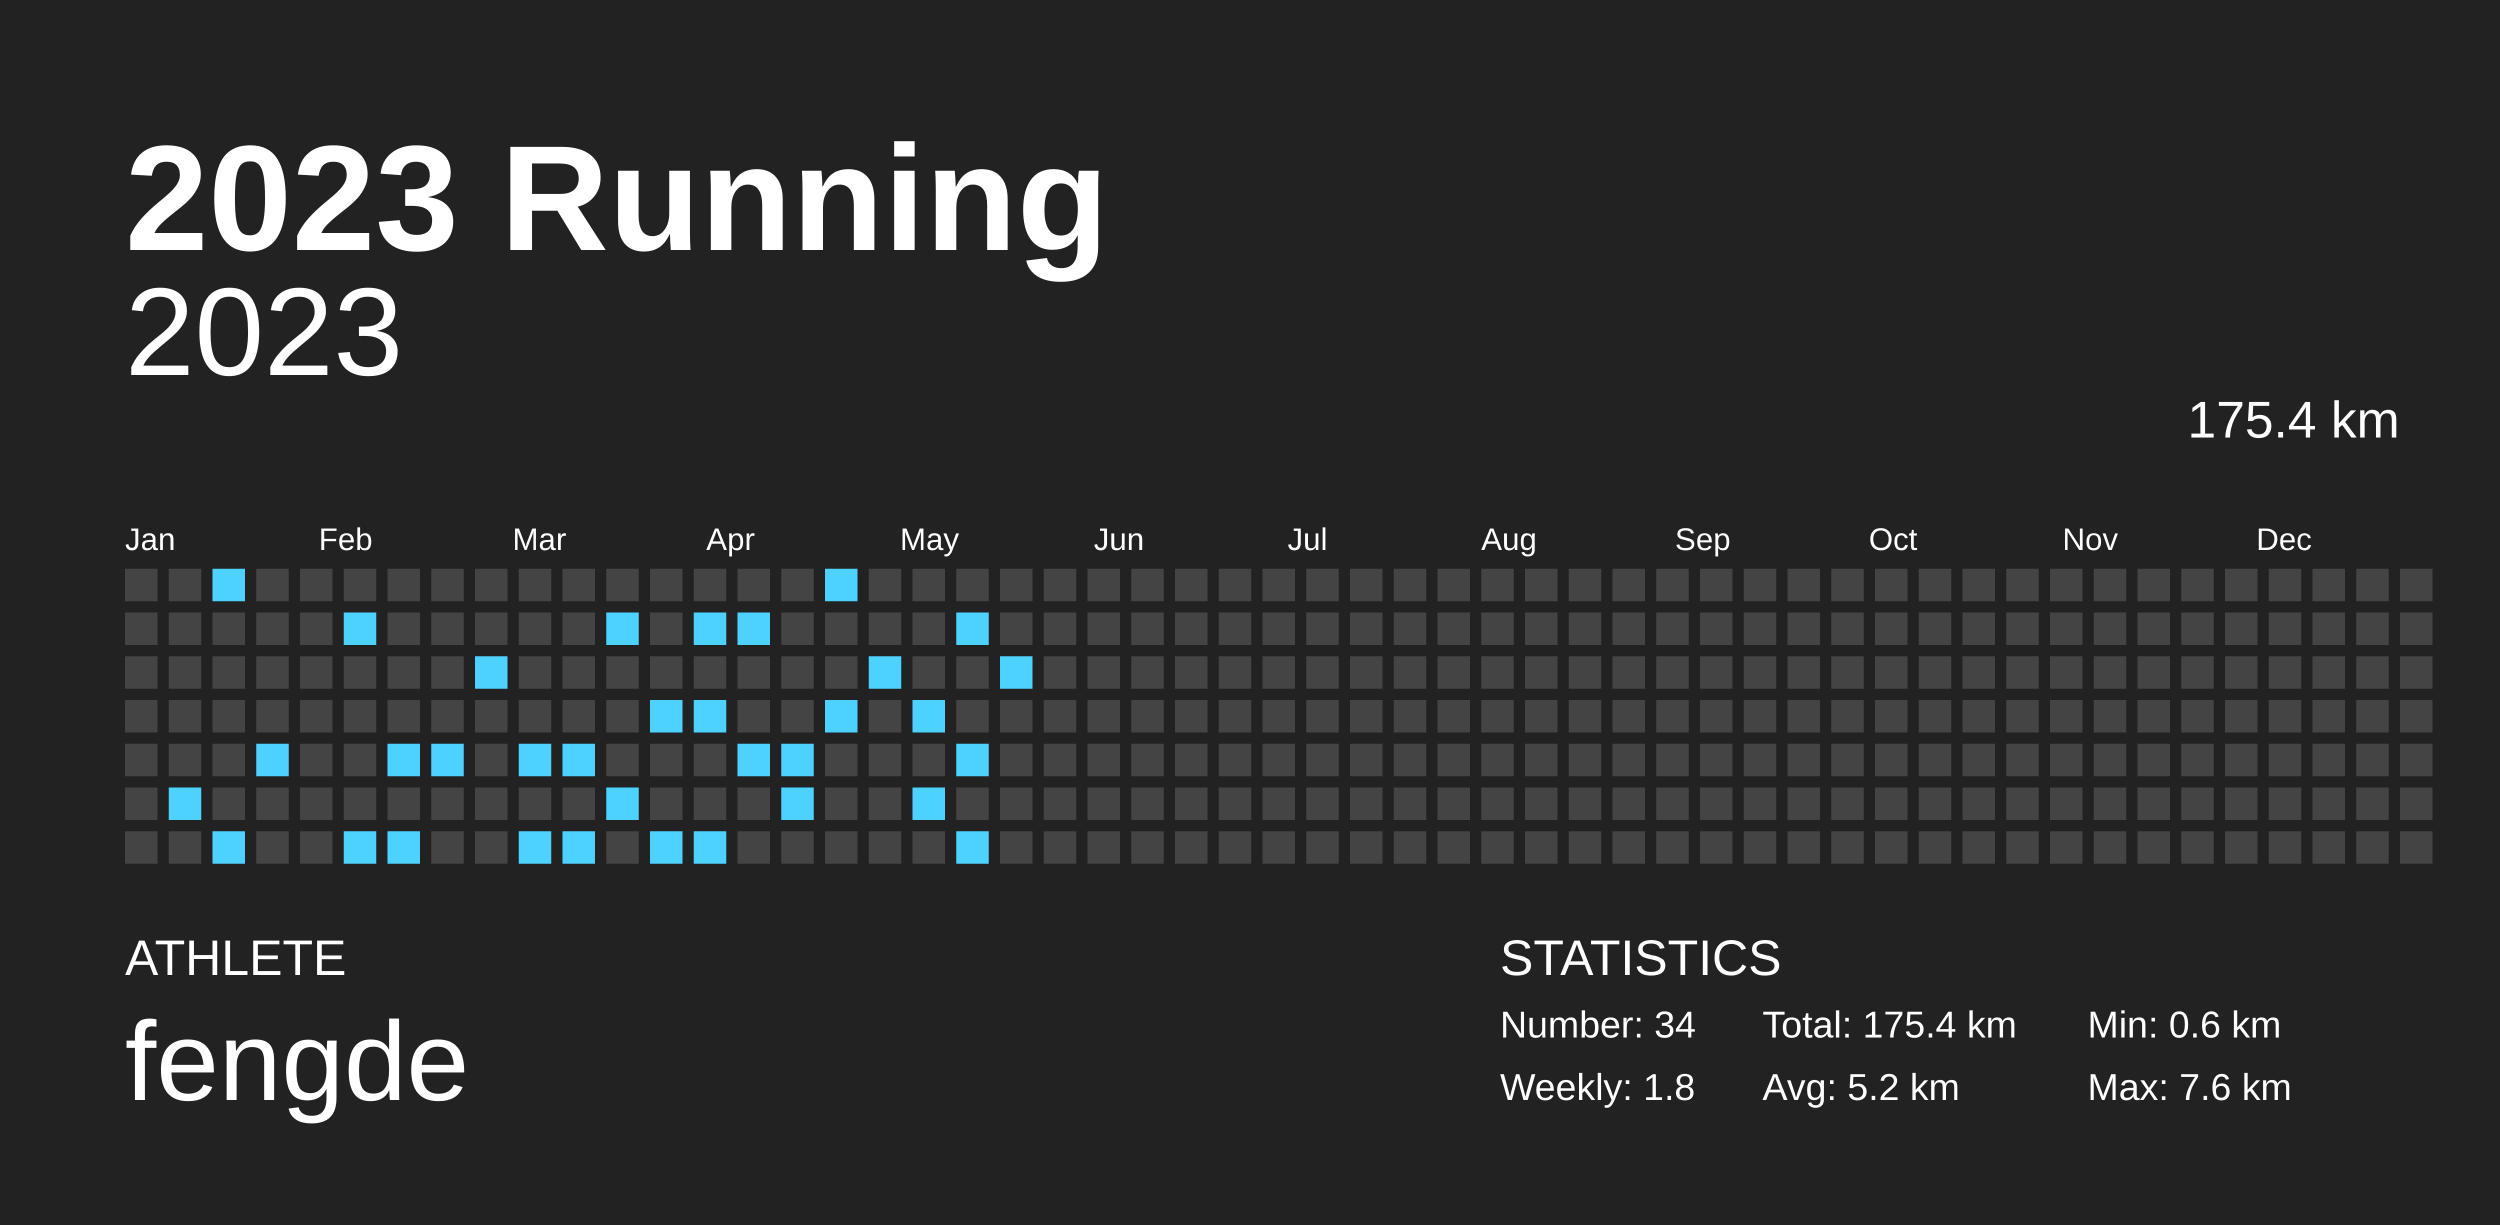
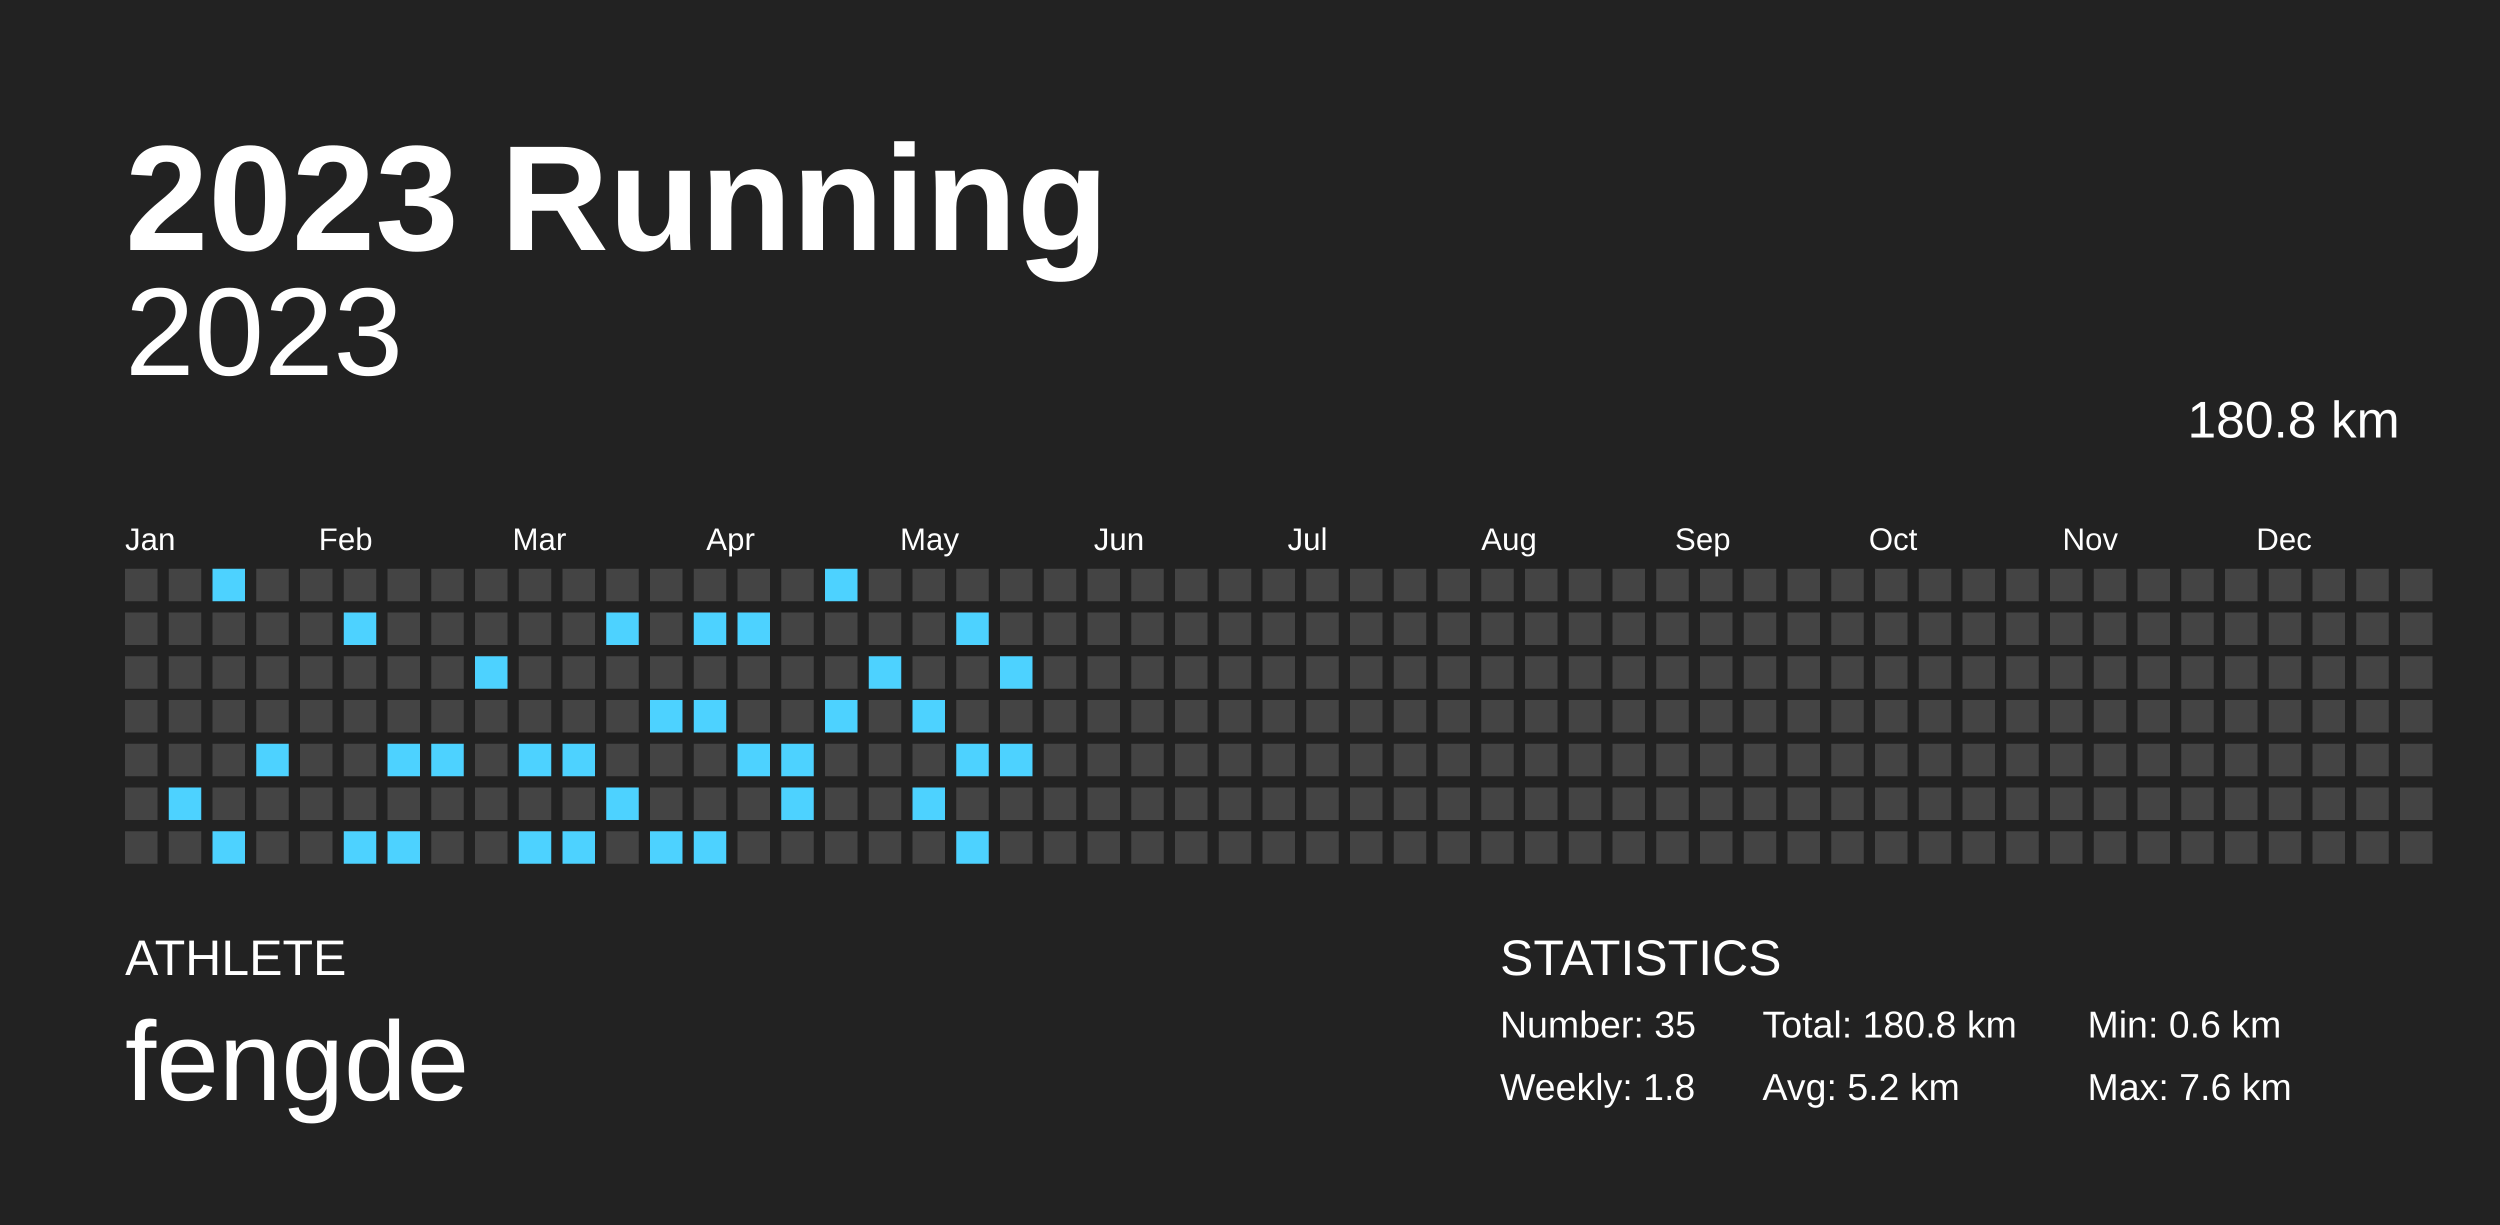
<svg xmlns="http://www.w3.org/2000/svg" baseProfile="full" height="98mm" version="1.1" viewBox="0,0,200,98" width="200mm">
  <defs />
  <rect fill="#222222" height="98" width="200" x="0" y="0" />
  <text fill="#FFFFFF" style="font-size:12px; font-family:Arial; font-weight:bold;" x="10" y="20">2023 Running</text>
  <text fill="#FFFFFF" style="font-size:4px; font-family:Arial" x="10" y="78">ATHLETE</text>
  <text fill="#FFFFFF" style="font-size:9px; font-family:Arial" x="10" y="88">fengde</text>
  <text fill="#FFFFFF" style="font-size:4px; font-family:Arial" x="120" y="78">STATISTICS</text>
-   <text fill="#FFFFFF" style="font-size:3px; font-family:Arial" x="120" y="83">Number: 34</text>
+   <text fill="#FFFFFF" style="font-size:3px; font-family:Arial" x="120" y="83">Number: 35</text>
  <text fill="#FFFFFF" style="font-size:3px; font-family:Arial" x="120" y="88">Weekly: 1.8</text>
-   <text fill="#FFFFFF" style="font-size:3px; font-family:Arial" x="141" y="83">Total: 175.4 km</text>
+   <text fill="#FFFFFF" style="font-size:3px; font-family:Arial" x="141" y="83">Total: 180.8 km</text>
  <text fill="#FFFFFF" style="font-size:3px; font-family:Arial" x="141" y="88">Avg: 5.2 km</text>
  <text fill="#FFFFFF" style="font-size:3px; font-family:Arial" x="167" y="83">Min: 0.6 km</text>
  <text fill="#FFFFFF" style="font-size:3px; font-family:Arial" x="167" y="88">Max: 7.6 km</text>
  <text alignment-baseline="hanging" fill="#FFFFFF" style="font-size:10.0px; font-family:Arial;" x="10" y="30">2023</text>
-   <text alignment-baseline="hanging" fill="#FFFFFF" style="font-size:4.125px; font-family:Arial;" x="175" y="35">175.4 km</text>
+   <text alignment-baseline="hanging" fill="#FFFFFF" style="font-size:4.125px; font-family:Arial;" x="175" y="35">180.8 km</text>
  <text fill="#FFFFFF" style="font-size:2.5px; font-family:Arial" x="10.0" y="44">Jan</text>
  <text fill="#FFFFFF" style="font-size:2.5px; font-family:Arial" x="25.5" y="44">Feb</text>
  <text fill="#FFFFFF" style="font-size:2.5px; font-family:Arial" x="41.0" y="44">Mar</text>
  <text fill="#FFFFFF" style="font-size:2.5px; font-family:Arial" x="56.5" y="44">Apr</text>
  <text fill="#FFFFFF" style="font-size:2.5px; font-family:Arial" x="72.0" y="44">May</text>
  <text fill="#FFFFFF" style="font-size:2.5px; font-family:Arial" x="87.5" y="44">Jun</text>
  <text fill="#FFFFFF" style="font-size:2.5px; font-family:Arial" x="103.0" y="44">Jul</text>
  <text fill="#FFFFFF" style="font-size:2.5px; font-family:Arial" x="118.5" y="44">Aug</text>
  <text fill="#FFFFFF" style="font-size:2.5px; font-family:Arial" x="134.0" y="44">Sep</text>
  <text fill="#FFFFFF" style="font-size:2.5px; font-family:Arial" x="149.5" y="44">Oct</text>
  <text fill="#FFFFFF" style="font-size:2.5px; font-family:Arial" x="165.0" y="44">Nov</text>
  <text fill="#FFFFFF" style="font-size:2.5px; font-family:Arial" x="180.5" y="44">Dec</text>
  <rect fill="#444444" height="2.6" width="2.6" x="10.0" y="45.5" />
  <rect fill="#444444" height="2.6" width="2.6" x="10.0" y="49.0" />
  <rect fill="#444444" height="2.6" width="2.6" x="10.0" y="52.5" />
  <rect fill="#444444" height="2.6" width="2.6" x="10.0" y="56.0" />
  <rect fill="#444444" height="2.6" width="2.6" x="10.0" y="59.5" />
  <rect fill="#444444" height="2.6" width="2.6" x="10.0" y="63.0" />
  <rect fill="#444444" height="2.6" width="2.6" x="10.0" y="66.5" />
  <rect fill="#444444" height="2.6" width="2.6" x="13.5" y="45.5" />
  <rect fill="#444444" height="2.6" width="2.6" x="13.5" y="49.0" />
  <rect fill="#444444" height="2.6" width="2.6" x="13.5" y="52.5" />
  <rect fill="#444444" height="2.6" width="2.6" x="13.5" y="56.0" />
  <rect fill="#444444" height="2.6" width="2.6" x="13.5" y="59.5" />
  <rect fill="#4dd2ff" height="2.6" width="2.6" x="13.5" y="63.0" />
  <rect fill="#444444" height="2.6" width="2.6" x="13.5" y="66.5" />
  <rect fill="#4dd2ff" height="2.6" width="2.6" x="17.0" y="45.5" />
  <rect fill="#444444" height="2.6" width="2.6" x="17.0" y="49.0" />
  <rect fill="#444444" height="2.6" width="2.6" x="17.0" y="52.5" />
  <rect fill="#444444" height="2.6" width="2.6" x="17.0" y="56.0" />
  <rect fill="#444444" height="2.6" width="2.6" x="17.0" y="59.5" />
  <rect fill="#444444" height="2.6" width="2.6" x="17.0" y="63.0" />
  <rect fill="#4dd2ff" height="2.6" width="2.6" x="17.0" y="66.5" />
  <rect fill="#444444" height="2.6" width="2.6" x="20.5" y="45.5" />
  <rect fill="#444444" height="2.6" width="2.6" x="20.5" y="49.0" />
  <rect fill="#444444" height="2.6" width="2.6" x="20.5" y="52.5" />
  <rect fill="#444444" height="2.6" width="2.6" x="20.5" y="56.0" />
  <rect fill="#4dd2ff" height="2.6" width="2.6" x="20.5" y="59.5" />
  <rect fill="#444444" height="2.6" width="2.6" x="20.5" y="63.0" />
  <rect fill="#444444" height="2.6" width="2.6" x="20.5" y="66.5" />
  <rect fill="#444444" height="2.6" width="2.6" x="24.0" y="45.5" />
  <rect fill="#444444" height="2.6" width="2.6" x="24.0" y="49.0" />
  <rect fill="#444444" height="2.6" width="2.6" x="24.0" y="52.5" />
  <rect fill="#444444" height="2.6" width="2.6" x="24.0" y="56.0" />
  <rect fill="#444444" height="2.6" width="2.6" x="24.0" y="59.5" />
  <rect fill="#444444" height="2.6" width="2.6" x="24.0" y="63.0" />
  <rect fill="#444444" height="2.6" width="2.6" x="24.0" y="66.5" />
  <rect fill="#444444" height="2.6" width="2.6" x="27.5" y="45.5" />
  <rect fill="#4dd2ff" height="2.6" width="2.6" x="27.5" y="49.0" />
  <rect fill="#444444" height="2.6" width="2.6" x="27.5" y="52.5" />
  <rect fill="#444444" height="2.6" width="2.6" x="27.5" y="56.0" />
  <rect fill="#444444" height="2.6" width="2.6" x="27.5" y="59.5" />
  <rect fill="#444444" height="2.6" width="2.6" x="27.5" y="63.0" />
  <rect fill="#4dd2ff" height="2.6" width="2.6" x="27.5" y="66.5" />
  <rect fill="#444444" height="2.6" width="2.6" x="31.0" y="45.5" />
  <rect fill="#444444" height="2.6" width="2.6" x="31.0" y="49.0" />
  <rect fill="#444444" height="2.6" width="2.6" x="31.0" y="52.5" />
  <rect fill="#444444" height="2.6" width="2.6" x="31.0" y="56.0" />
  <rect fill="#4dd2ff" height="2.6" width="2.6" x="31.0" y="59.5" />
  <rect fill="#444444" height="2.6" width="2.6" x="31.0" y="63.0" />
  <rect fill="#4dd2ff" height="2.6" width="2.6" x="31.0" y="66.5" />
  <rect fill="#444444" height="2.6" width="2.6" x="34.5" y="45.5" />
  <rect fill="#444444" height="2.6" width="2.6" x="34.5" y="49.0" />
  <rect fill="#444444" height="2.6" width="2.6" x="34.5" y="52.5" />
  <rect fill="#444444" height="2.6" width="2.6" x="34.5" y="56.0" />
  <rect fill="#4dd2ff" height="2.6" width="2.6" x="34.5" y="59.5" />
  <rect fill="#444444" height="2.6" width="2.6" x="34.5" y="63.0" />
  <rect fill="#444444" height="2.6" width="2.6" x="34.5" y="66.5" />
  <rect fill="#444444" height="2.6" width="2.6" x="38.0" y="45.5" />
  <rect fill="#444444" height="2.6" width="2.6" x="38.0" y="49.0" />
  <rect fill="#4dd2ff" height="2.6" width="2.6" x="38.0" y="52.5" />
  <rect fill="#444444" height="2.6" width="2.6" x="38.0" y="56.0" />
  <rect fill="#444444" height="2.6" width="2.6" x="38.0" y="59.5" />
  <rect fill="#444444" height="2.6" width="2.6" x="38.0" y="63.0" />
  <rect fill="#444444" height="2.6" width="2.6" x="38.0" y="66.5" />
  <rect fill="#444444" height="2.6" width="2.6" x="41.5" y="45.5" />
  <rect fill="#444444" height="2.6" width="2.6" x="41.5" y="49.0" />
  <rect fill="#444444" height="2.6" width="2.6" x="41.5" y="52.5" />
  <rect fill="#444444" height="2.6" width="2.6" x="41.5" y="56.0" />
  <rect fill="#4dd2ff" height="2.6" width="2.6" x="41.5" y="59.5" />
  <rect fill="#444444" height="2.6" width="2.6" x="41.5" y="63.0" />
  <rect fill="#4dd2ff" height="2.6" width="2.6" x="41.5" y="66.5" />
  <rect fill="#444444" height="2.6" width="2.6" x="45.0" y="45.5" />
  <rect fill="#444444" height="2.6" width="2.6" x="45.0" y="49.0" />
  <rect fill="#444444" height="2.6" width="2.6" x="45.0" y="52.5" />
  <rect fill="#444444" height="2.6" width="2.6" x="45.0" y="56.0" />
  <rect fill="#4dd2ff" height="2.6" width="2.6" x="45.0" y="59.5" />
  <rect fill="#444444" height="2.6" width="2.6" x="45.0" y="63.0" />
  <rect fill="#4dd2ff" height="2.6" width="2.6" x="45.0" y="66.5" />
  <rect fill="#444444" height="2.6" width="2.6" x="48.5" y="45.5" />
  <rect fill="#4dd2ff" height="2.6" width="2.6" x="48.5" y="49.0" />
  <rect fill="#444444" height="2.6" width="2.6" x="48.5" y="52.5" />
  <rect fill="#444444" height="2.6" width="2.6" x="48.5" y="56.0" />
  <rect fill="#444444" height="2.6" width="2.6" x="48.5" y="59.5" />
  <rect fill="#4dd2ff" height="2.6" width="2.6" x="48.5" y="63.0" />
  <rect fill="#444444" height="2.6" width="2.6" x="48.5" y="66.5" />
  <rect fill="#444444" height="2.6" width="2.6" x="52.0" y="45.5" />
  <rect fill="#444444" height="2.6" width="2.6" x="52.0" y="49.0" />
  <rect fill="#444444" height="2.6" width="2.6" x="52.0" y="52.5" />
  <rect fill="#4dd2ff" height="2.6" width="2.6" x="52.0" y="56.0" />
  <rect fill="#444444" height="2.6" width="2.6" x="52.0" y="59.5" />
  <rect fill="#444444" height="2.6" width="2.6" x="52.0" y="63.0" />
  <rect fill="#4dd2ff" height="2.6" width="2.6" x="52.0" y="66.5" />
  <rect fill="#444444" height="2.6" width="2.6" x="55.5" y="45.5" />
  <rect fill="#4dd2ff" height="2.6" width="2.6" x="55.5" y="49.0" />
  <rect fill="#444444" height="2.6" width="2.6" x="55.5" y="52.5" />
  <rect fill="#4dd2ff" height="2.6" width="2.6" x="55.5" y="56.0" />
  <rect fill="#444444" height="2.6" width="2.6" x="55.5" y="59.5" />
  <rect fill="#444444" height="2.6" width="2.6" x="55.5" y="63.0" />
  <rect fill="#4dd2ff" height="2.6" width="2.6" x="55.5" y="66.5" />
  <rect fill="#444444" height="2.6" width="2.6" x="59.0" y="45.5" />
  <rect fill="#4dd2ff" height="2.6" width="2.6" x="59.0" y="49.0" />
  <rect fill="#444444" height="2.6" width="2.6" x="59.0" y="52.5" />
  <rect fill="#444444" height="2.6" width="2.6" x="59.0" y="56.0" />
  <rect fill="#4dd2ff" height="2.6" width="2.6" x="59.0" y="59.5" />
  <rect fill="#444444" height="2.6" width="2.6" x="59.0" y="63.0" />
  <rect fill="#444444" height="2.6" width="2.6" x="59.0" y="66.5" />
  <rect fill="#444444" height="2.6" width="2.6" x="62.5" y="45.5" />
  <rect fill="#444444" height="2.6" width="2.6" x="62.5" y="49.0" />
  <rect fill="#444444" height="2.6" width="2.6" x="62.5" y="52.5" />
  <rect fill="#444444" height="2.6" width="2.6" x="62.5" y="56.0" />
  <rect fill="#4dd2ff" height="2.6" width="2.6" x="62.5" y="59.5" />
  <rect fill="#4dd2ff" height="2.6" width="2.6" x="62.5" y="63.0" />
  <rect fill="#444444" height="2.6" width="2.6" x="62.5" y="66.5" />
  <rect fill="#4dd2ff" height="2.6" width="2.6" x="66.0" y="45.5" />
  <rect fill="#444444" height="2.6" width="2.6" x="66.0" y="49.0" />
  <rect fill="#444444" height="2.6" width="2.6" x="66.0" y="52.5" />
  <rect fill="#4dd2ff" height="2.6" width="2.6" x="66.0" y="56.0" />
  <rect fill="#444444" height="2.6" width="2.6" x="66.0" y="59.5" />
  <rect fill="#444444" height="2.6" width="2.6" x="66.0" y="63.0" />
  <rect fill="#444444" height="2.6" width="2.6" x="66.0" y="66.5" />
  <rect fill="#444444" height="2.6" width="2.6" x="69.5" y="45.5" />
  <rect fill="#444444" height="2.6" width="2.6" x="69.5" y="49.0" />
  <rect fill="#4dd2ff" height="2.6" width="2.6" x="69.5" y="52.5" />
  <rect fill="#444444" height="2.6" width="2.6" x="69.5" y="56.0" />
  <rect fill="#444444" height="2.6" width="2.6" x="69.5" y="59.5" />
  <rect fill="#444444" height="2.6" width="2.6" x="69.5" y="63.0" />
  <rect fill="#444444" height="2.6" width="2.6" x="69.5" y="66.5" />
  <rect fill="#444444" height="2.6" width="2.6" x="73.0" y="45.5" />
  <rect fill="#444444" height="2.6" width="2.6" x="73.0" y="49.0" />
  <rect fill="#444444" height="2.6" width="2.6" x="73.0" y="52.5" />
  <rect fill="#4dd2ff" height="2.6" width="2.6" x="73.0" y="56.0" />
  <rect fill="#444444" height="2.6" width="2.6" x="73.0" y="59.5" />
  <rect fill="#4dd2ff" height="2.6" width="2.6" x="73.0" y="63.0" />
  <rect fill="#444444" height="2.6" width="2.6" x="73.0" y="66.5" />
  <rect fill="#444444" height="2.6" width="2.6" x="76.5" y="45.5" />
  <rect fill="#4dd2ff" height="2.6" width="2.6" x="76.5" y="49.0" />
  <rect fill="#444444" height="2.6" width="2.6" x="76.5" y="52.5" />
  <rect fill="#444444" height="2.6" width="2.6" x="76.5" y="56.0" />
  <rect fill="#4dd2ff" height="2.6" width="2.6" x="76.5" y="59.5" />
  <rect fill="#444444" height="2.6" width="2.6" x="76.5" y="63.0" />
  <rect fill="#4dd2ff" height="2.6" width="2.6" x="76.5" y="66.5" />
  <rect fill="#444444" height="2.6" width="2.6" x="80.0" y="45.5" />
  <rect fill="#444444" height="2.6" width="2.6" x="80.0" y="49.0" />
  <rect fill="#4dd2ff" height="2.6" width="2.6" x="80.0" y="52.5" />
  <rect fill="#444444" height="2.6" width="2.6" x="80.0" y="56.0" />
-   <rect fill="#444444" height="2.6" width="2.6" x="80.0" y="59.5" />
+   <rect fill="#4dd2ff" height="2.6" width="2.6" x="80.0" y="59.5" />
  <rect fill="#444444" height="2.6" width="2.6" x="80.0" y="63.0" />
  <rect fill="#444444" height="2.6" width="2.6" x="80.0" y="66.5" />
  <rect fill="#444444" height="2.6" width="2.6" x="83.5" y="45.5" />
  <rect fill="#444444" height="2.6" width="2.6" x="83.5" y="49.0" />
  <rect fill="#444444" height="2.6" width="2.6" x="83.5" y="52.5" />
  <rect fill="#444444" height="2.6" width="2.6" x="83.5" y="56.0" />
  <rect fill="#444444" height="2.6" width="2.6" x="83.5" y="59.5" />
  <rect fill="#444444" height="2.6" width="2.6" x="83.5" y="63.0" />
  <rect fill="#444444" height="2.6" width="2.6" x="83.5" y="66.5" />
  <rect fill="#444444" height="2.6" width="2.6" x="87.0" y="45.5" />
  <rect fill="#444444" height="2.6" width="2.6" x="87.0" y="49.0" />
  <rect fill="#444444" height="2.6" width="2.6" x="87.0" y="52.5" />
  <rect fill="#444444" height="2.6" width="2.6" x="87.0" y="56.0" />
  <rect fill="#444444" height="2.6" width="2.6" x="87.0" y="59.5" />
  <rect fill="#444444" height="2.6" width="2.6" x="87.0" y="63.0" />
  <rect fill="#444444" height="2.6" width="2.6" x="87.0" y="66.5" />
  <rect fill="#444444" height="2.6" width="2.6" x="90.5" y="45.5" />
  <rect fill="#444444" height="2.6" width="2.6" x="90.5" y="49.0" />
  <rect fill="#444444" height="2.6" width="2.6" x="90.5" y="52.5" />
  <rect fill="#444444" height="2.6" width="2.6" x="90.5" y="56.0" />
  <rect fill="#444444" height="2.6" width="2.6" x="90.5" y="59.5" />
  <rect fill="#444444" height="2.6" width="2.6" x="90.5" y="63.0" />
  <rect fill="#444444" height="2.6" width="2.6" x="90.5" y="66.5" />
  <rect fill="#444444" height="2.6" width="2.6" x="94.0" y="45.5" />
  <rect fill="#444444" height="2.6" width="2.6" x="94.0" y="49.0" />
  <rect fill="#444444" height="2.6" width="2.6" x="94.0" y="52.5" />
  <rect fill="#444444" height="2.6" width="2.6" x="94.0" y="56.0" />
  <rect fill="#444444" height="2.6" width="2.6" x="94.0" y="59.5" />
  <rect fill="#444444" height="2.6" width="2.6" x="94.0" y="63.0" />
  <rect fill="#444444" height="2.6" width="2.6" x="94.0" y="66.5" />
  <rect fill="#444444" height="2.6" width="2.6" x="97.5" y="45.5" />
  <rect fill="#444444" height="2.6" width="2.6" x="97.5" y="49.0" />
  <rect fill="#444444" height="2.6" width="2.6" x="97.5" y="52.5" />
  <rect fill="#444444" height="2.6" width="2.6" x="97.5" y="56.0" />
  <rect fill="#444444" height="2.6" width="2.6" x="97.5" y="59.5" />
  <rect fill="#444444" height="2.6" width="2.6" x="97.5" y="63.0" />
  <rect fill="#444444" height="2.6" width="2.6" x="97.5" y="66.5" />
  <rect fill="#444444" height="2.6" width="2.6" x="101.0" y="45.5" />
  <rect fill="#444444" height="2.6" width="2.6" x="101.0" y="49.0" />
  <rect fill="#444444" height="2.6" width="2.6" x="101.0" y="52.5" />
  <rect fill="#444444" height="2.6" width="2.6" x="101.0" y="56.0" />
  <rect fill="#444444" height="2.6" width="2.6" x="101.0" y="59.5" />
  <rect fill="#444444" height="2.6" width="2.6" x="101.0" y="63.0" />
  <rect fill="#444444" height="2.6" width="2.6" x="101.0" y="66.5" />
  <rect fill="#444444" height="2.6" width="2.6" x="104.5" y="45.5" />
  <rect fill="#444444" height="2.6" width="2.6" x="104.5" y="49.0" />
  <rect fill="#444444" height="2.6" width="2.6" x="104.5" y="52.5" />
  <rect fill="#444444" height="2.6" width="2.6" x="104.5" y="56.0" />
  <rect fill="#444444" height="2.6" width="2.6" x="104.5" y="59.5" />
  <rect fill="#444444" height="2.6" width="2.6" x="104.5" y="63.0" />
  <rect fill="#444444" height="2.6" width="2.6" x="104.5" y="66.5" />
  <rect fill="#444444" height="2.6" width="2.6" x="108.0" y="45.5" />
  <rect fill="#444444" height="2.6" width="2.6" x="108.0" y="49.0" />
  <rect fill="#444444" height="2.6" width="2.6" x="108.0" y="52.5" />
  <rect fill="#444444" height="2.6" width="2.6" x="108.0" y="56.0" />
  <rect fill="#444444" height="2.6" width="2.6" x="108.0" y="59.5" />
  <rect fill="#444444" height="2.6" width="2.6" x="108.0" y="63.0" />
  <rect fill="#444444" height="2.6" width="2.6" x="108.0" y="66.5" />
  <rect fill="#444444" height="2.6" width="2.6" x="111.5" y="45.5" />
  <rect fill="#444444" height="2.6" width="2.6" x="111.5" y="49.0" />
  <rect fill="#444444" height="2.6" width="2.6" x="111.5" y="52.5" />
  <rect fill="#444444" height="2.6" width="2.6" x="111.5" y="56.0" />
  <rect fill="#444444" height="2.6" width="2.6" x="111.5" y="59.5" />
  <rect fill="#444444" height="2.6" width="2.6" x="111.5" y="63.0" />
  <rect fill="#444444" height="2.6" width="2.6" x="111.5" y="66.5" />
  <rect fill="#444444" height="2.6" width="2.6" x="115.0" y="45.5" />
  <rect fill="#444444" height="2.6" width="2.6" x="115.0" y="49.0" />
  <rect fill="#444444" height="2.6" width="2.6" x="115.0" y="52.5" />
  <rect fill="#444444" height="2.6" width="2.6" x="115.0" y="56.0" />
  <rect fill="#444444" height="2.6" width="2.6" x="115.0" y="59.5" />
  <rect fill="#444444" height="2.6" width="2.6" x="115.0" y="63.0" />
  <rect fill="#444444" height="2.6" width="2.6" x="115.0" y="66.5" />
  <rect fill="#444444" height="2.6" width="2.6" x="118.5" y="45.5" />
  <rect fill="#444444" height="2.6" width="2.6" x="118.5" y="49.0" />
  <rect fill="#444444" height="2.6" width="2.6" x="118.5" y="52.5" />
  <rect fill="#444444" height="2.6" width="2.6" x="118.5" y="56.0" />
  <rect fill="#444444" height="2.6" width="2.6" x="118.5" y="59.5" />
  <rect fill="#444444" height="2.6" width="2.6" x="118.5" y="63.0" />
  <rect fill="#444444" height="2.6" width="2.6" x="118.5" y="66.5" />
  <rect fill="#444444" height="2.6" width="2.6" x="122.0" y="45.5" />
  <rect fill="#444444" height="2.6" width="2.6" x="122.0" y="49.0" />
  <rect fill="#444444" height="2.6" width="2.6" x="122.0" y="52.5" />
  <rect fill="#444444" height="2.6" width="2.6" x="122.0" y="56.0" />
  <rect fill="#444444" height="2.6" width="2.6" x="122.0" y="59.5" />
  <rect fill="#444444" height="2.6" width="2.6" x="122.0" y="63.0" />
  <rect fill="#444444" height="2.6" width="2.6" x="122.0" y="66.5" />
  <rect fill="#444444" height="2.6" width="2.6" x="125.5" y="45.5" />
  <rect fill="#444444" height="2.6" width="2.6" x="125.5" y="49.0" />
  <rect fill="#444444" height="2.6" width="2.6" x="125.5" y="52.5" />
  <rect fill="#444444" height="2.6" width="2.6" x="125.5" y="56.0" />
  <rect fill="#444444" height="2.6" width="2.6" x="125.5" y="59.5" />
  <rect fill="#444444" height="2.6" width="2.6" x="125.5" y="63.0" />
  <rect fill="#444444" height="2.6" width="2.6" x="125.5" y="66.5" />
  <rect fill="#444444" height="2.6" width="2.6" x="129.0" y="45.5" />
  <rect fill="#444444" height="2.6" width="2.6" x="129.0" y="49.0" />
  <rect fill="#444444" height="2.6" width="2.6" x="129.0" y="52.5" />
  <rect fill="#444444" height="2.6" width="2.6" x="129.0" y="56.0" />
  <rect fill="#444444" height="2.6" width="2.6" x="129.0" y="59.5" />
  <rect fill="#444444" height="2.6" width="2.6" x="129.0" y="63.0" />
  <rect fill="#444444" height="2.6" width="2.6" x="129.0" y="66.5" />
  <rect fill="#444444" height="2.6" width="2.6" x="132.5" y="45.5" />
  <rect fill="#444444" height="2.6" width="2.6" x="132.5" y="49.0" />
  <rect fill="#444444" height="2.6" width="2.6" x="132.5" y="52.5" />
  <rect fill="#444444" height="2.6" width="2.6" x="132.5" y="56.0" />
  <rect fill="#444444" height="2.6" width="2.6" x="132.5" y="59.5" />
  <rect fill="#444444" height="2.6" width="2.6" x="132.5" y="63.0" />
  <rect fill="#444444" height="2.6" width="2.6" x="132.5" y="66.5" />
  <rect fill="#444444" height="2.6" width="2.6" x="136.0" y="45.5" />
  <rect fill="#444444" height="2.6" width="2.6" x="136.0" y="49.0" />
  <rect fill="#444444" height="2.6" width="2.6" x="136.0" y="52.5" />
  <rect fill="#444444" height="2.6" width="2.6" x="136.0" y="56.0" />
  <rect fill="#444444" height="2.6" width="2.6" x="136.0" y="59.5" />
  <rect fill="#444444" height="2.6" width="2.6" x="136.0" y="63.0" />
  <rect fill="#444444" height="2.6" width="2.6" x="136.0" y="66.5" />
  <rect fill="#444444" height="2.6" width="2.6" x="139.5" y="45.5" />
  <rect fill="#444444" height="2.6" width="2.6" x="139.5" y="49.0" />
  <rect fill="#444444" height="2.6" width="2.6" x="139.5" y="52.5" />
  <rect fill="#444444" height="2.6" width="2.6" x="139.5" y="56.0" />
  <rect fill="#444444" height="2.6" width="2.6" x="139.5" y="59.5" />
  <rect fill="#444444" height="2.6" width="2.6" x="139.5" y="63.0" />
  <rect fill="#444444" height="2.6" width="2.6" x="139.5" y="66.5" />
  <rect fill="#444444" height="2.6" width="2.6" x="143.0" y="45.5" />
  <rect fill="#444444" height="2.6" width="2.6" x="143.0" y="49.0" />
  <rect fill="#444444" height="2.6" width="2.6" x="143.0" y="52.5" />
  <rect fill="#444444" height="2.6" width="2.6" x="143.0" y="56.0" />
  <rect fill="#444444" height="2.6" width="2.6" x="143.0" y="59.5" />
  <rect fill="#444444" height="2.6" width="2.6" x="143.0" y="63.0" />
  <rect fill="#444444" height="2.6" width="2.6" x="143.0" y="66.5" />
  <rect fill="#444444" height="2.6" width="2.6" x="146.5" y="45.5" />
  <rect fill="#444444" height="2.6" width="2.6" x="146.5" y="49.0" />
  <rect fill="#444444" height="2.6" width="2.6" x="146.5" y="52.5" />
  <rect fill="#444444" height="2.6" width="2.6" x="146.5" y="56.0" />
  <rect fill="#444444" height="2.6" width="2.6" x="146.5" y="59.5" />
  <rect fill="#444444" height="2.6" width="2.6" x="146.5" y="63.0" />
  <rect fill="#444444" height="2.6" width="2.6" x="146.5" y="66.5" />
  <rect fill="#444444" height="2.6" width="2.6" x="150.0" y="45.5" />
  <rect fill="#444444" height="2.6" width="2.6" x="150.0" y="49.0" />
  <rect fill="#444444" height="2.6" width="2.6" x="150.0" y="52.5" />
  <rect fill="#444444" height="2.6" width="2.6" x="150.0" y="56.0" />
  <rect fill="#444444" height="2.6" width="2.6" x="150.0" y="59.5" />
  <rect fill="#444444" height="2.6" width="2.6" x="150.0" y="63.0" />
  <rect fill="#444444" height="2.6" width="2.6" x="150.0" y="66.5" />
  <rect fill="#444444" height="2.6" width="2.6" x="153.5" y="45.5" />
  <rect fill="#444444" height="2.6" width="2.6" x="153.5" y="49.0" />
  <rect fill="#444444" height="2.6" width="2.6" x="153.5" y="52.5" />
  <rect fill="#444444" height="2.6" width="2.6" x="153.5" y="56.0" />
  <rect fill="#444444" height="2.6" width="2.6" x="153.5" y="59.5" />
  <rect fill="#444444" height="2.6" width="2.6" x="153.5" y="63.0" />
  <rect fill="#444444" height="2.6" width="2.6" x="153.5" y="66.5" />
  <rect fill="#444444" height="2.6" width="2.6" x="157.0" y="45.5" />
  <rect fill="#444444" height="2.6" width="2.6" x="157.0" y="49.0" />
  <rect fill="#444444" height="2.6" width="2.6" x="157.0" y="52.5" />
  <rect fill="#444444" height="2.6" width="2.6" x="157.0" y="56.0" />
  <rect fill="#444444" height="2.6" width="2.6" x="157.0" y="59.5" />
  <rect fill="#444444" height="2.6" width="2.6" x="157.0" y="63.0" />
  <rect fill="#444444" height="2.6" width="2.6" x="157.0" y="66.5" />
  <rect fill="#444444" height="2.6" width="2.6" x="160.5" y="45.5" />
  <rect fill="#444444" height="2.6" width="2.6" x="160.5" y="49.0" />
  <rect fill="#444444" height="2.6" width="2.6" x="160.5" y="52.5" />
  <rect fill="#444444" height="2.6" width="2.6" x="160.5" y="56.0" />
  <rect fill="#444444" height="2.6" width="2.6" x="160.5" y="59.5" />
  <rect fill="#444444" height="2.6" width="2.6" x="160.5" y="63.0" />
  <rect fill="#444444" height="2.6" width="2.6" x="160.5" y="66.5" />
  <rect fill="#444444" height="2.6" width="2.6" x="164.0" y="45.5" />
  <rect fill="#444444" height="2.6" width="2.6" x="164.0" y="49.0" />
  <rect fill="#444444" height="2.6" width="2.6" x="164.0" y="52.5" />
  <rect fill="#444444" height="2.6" width="2.6" x="164.0" y="56.0" />
  <rect fill="#444444" height="2.6" width="2.6" x="164.0" y="59.5" />
  <rect fill="#444444" height="2.6" width="2.6" x="164.0" y="63.0" />
  <rect fill="#444444" height="2.6" width="2.6" x="164.0" y="66.5" />
  <rect fill="#444444" height="2.6" width="2.6" x="167.5" y="45.5" />
  <rect fill="#444444" height="2.6" width="2.6" x="167.5" y="49.0" />
  <rect fill="#444444" height="2.6" width="2.6" x="167.5" y="52.5" />
  <rect fill="#444444" height="2.6" width="2.6" x="167.5" y="56.0" />
  <rect fill="#444444" height="2.6" width="2.6" x="167.5" y="59.5" />
  <rect fill="#444444" height="2.6" width="2.6" x="167.5" y="63.0" />
  <rect fill="#444444" height="2.6" width="2.6" x="167.5" y="66.5" />
  <rect fill="#444444" height="2.6" width="2.6" x="171.0" y="45.5" />
  <rect fill="#444444" height="2.6" width="2.6" x="171.0" y="49.0" />
  <rect fill="#444444" height="2.6" width="2.6" x="171.0" y="52.5" />
  <rect fill="#444444" height="2.6" width="2.6" x="171.0" y="56.0" />
  <rect fill="#444444" height="2.6" width="2.6" x="171.0" y="59.5" />
  <rect fill="#444444" height="2.6" width="2.6" x="171.0" y="63.0" />
  <rect fill="#444444" height="2.6" width="2.6" x="171.0" y="66.5" />
  <rect fill="#444444" height="2.6" width="2.6" x="174.5" y="45.5" />
  <rect fill="#444444" height="2.6" width="2.6" x="174.5" y="49.0" />
  <rect fill="#444444" height="2.6" width="2.6" x="174.5" y="52.5" />
  <rect fill="#444444" height="2.6" width="2.6" x="174.5" y="56.0" />
  <rect fill="#444444" height="2.6" width="2.6" x="174.5" y="59.5" />
  <rect fill="#444444" height="2.6" width="2.6" x="174.5" y="63.0" />
  <rect fill="#444444" height="2.6" width="2.6" x="174.5" y="66.5" />
  <rect fill="#444444" height="2.6" width="2.6" x="178.0" y="45.5" />
  <rect fill="#444444" height="2.6" width="2.6" x="178.0" y="49.0" />
  <rect fill="#444444" height="2.6" width="2.6" x="178.0" y="52.5" />
  <rect fill="#444444" height="2.6" width="2.6" x="178.0" y="56.0" />
  <rect fill="#444444" height="2.6" width="2.6" x="178.0" y="59.5" />
  <rect fill="#444444" height="2.6" width="2.6" x="178.0" y="63.0" />
  <rect fill="#444444" height="2.6" width="2.6" x="178.0" y="66.5" />
  <rect fill="#444444" height="2.6" width="2.6" x="181.5" y="45.5" />
  <rect fill="#444444" height="2.6" width="2.6" x="181.5" y="49.0" />
  <rect fill="#444444" height="2.6" width="2.6" x="181.5" y="52.5" />
  <rect fill="#444444" height="2.6" width="2.6" x="181.5" y="56.0" />
  <rect fill="#444444" height="2.6" width="2.6" x="181.5" y="59.5" />
  <rect fill="#444444" height="2.6" width="2.6" x="181.5" y="63.0" />
  <rect fill="#444444" height="2.6" width="2.6" x="181.5" y="66.5" />
  <rect fill="#444444" height="2.6" width="2.6" x="185.0" y="45.5" />
  <rect fill="#444444" height="2.6" width="2.6" x="185.0" y="49.0" />
  <rect fill="#444444" height="2.6" width="2.6" x="185.0" y="52.5" />
  <rect fill="#444444" height="2.6" width="2.6" x="185.0" y="56.0" />
  <rect fill="#444444" height="2.6" width="2.6" x="185.0" y="59.5" />
  <rect fill="#444444" height="2.6" width="2.6" x="185.0" y="63.0" />
  <rect fill="#444444" height="2.6" width="2.6" x="185.0" y="66.5" />
  <rect fill="#444444" height="2.6" width="2.6" x="188.5" y="45.5" />
  <rect fill="#444444" height="2.6" width="2.6" x="188.5" y="49.0" />
  <rect fill="#444444" height="2.6" width="2.6" x="188.5" y="52.5" />
  <rect fill="#444444" height="2.6" width="2.6" x="188.5" y="56.0" />
  <rect fill="#444444" height="2.6" width="2.6" x="188.5" y="59.5" />
  <rect fill="#444444" height="2.6" width="2.6" x="188.5" y="63.0" />
  <rect fill="#444444" height="2.6" width="2.6" x="188.5" y="66.5" />
  <rect fill="#444444" height="2.6" width="2.6" x="192.0" y="45.5" />
  <rect fill="#444444" height="2.6" width="2.6" x="192.0" y="49.0" />
  <rect fill="#444444" height="2.6" width="2.6" x="192.0" y="52.5" />
  <rect fill="#444444" height="2.6" width="2.6" x="192.0" y="56.0" />
  <rect fill="#444444" height="2.6" width="2.6" x="192.0" y="59.5" />
  <rect fill="#444444" height="2.6" width="2.6" x="192.0" y="63.0" />
  <rect fill="#444444" height="2.6" width="2.6" x="192.0" y="66.5" />
</svg>
